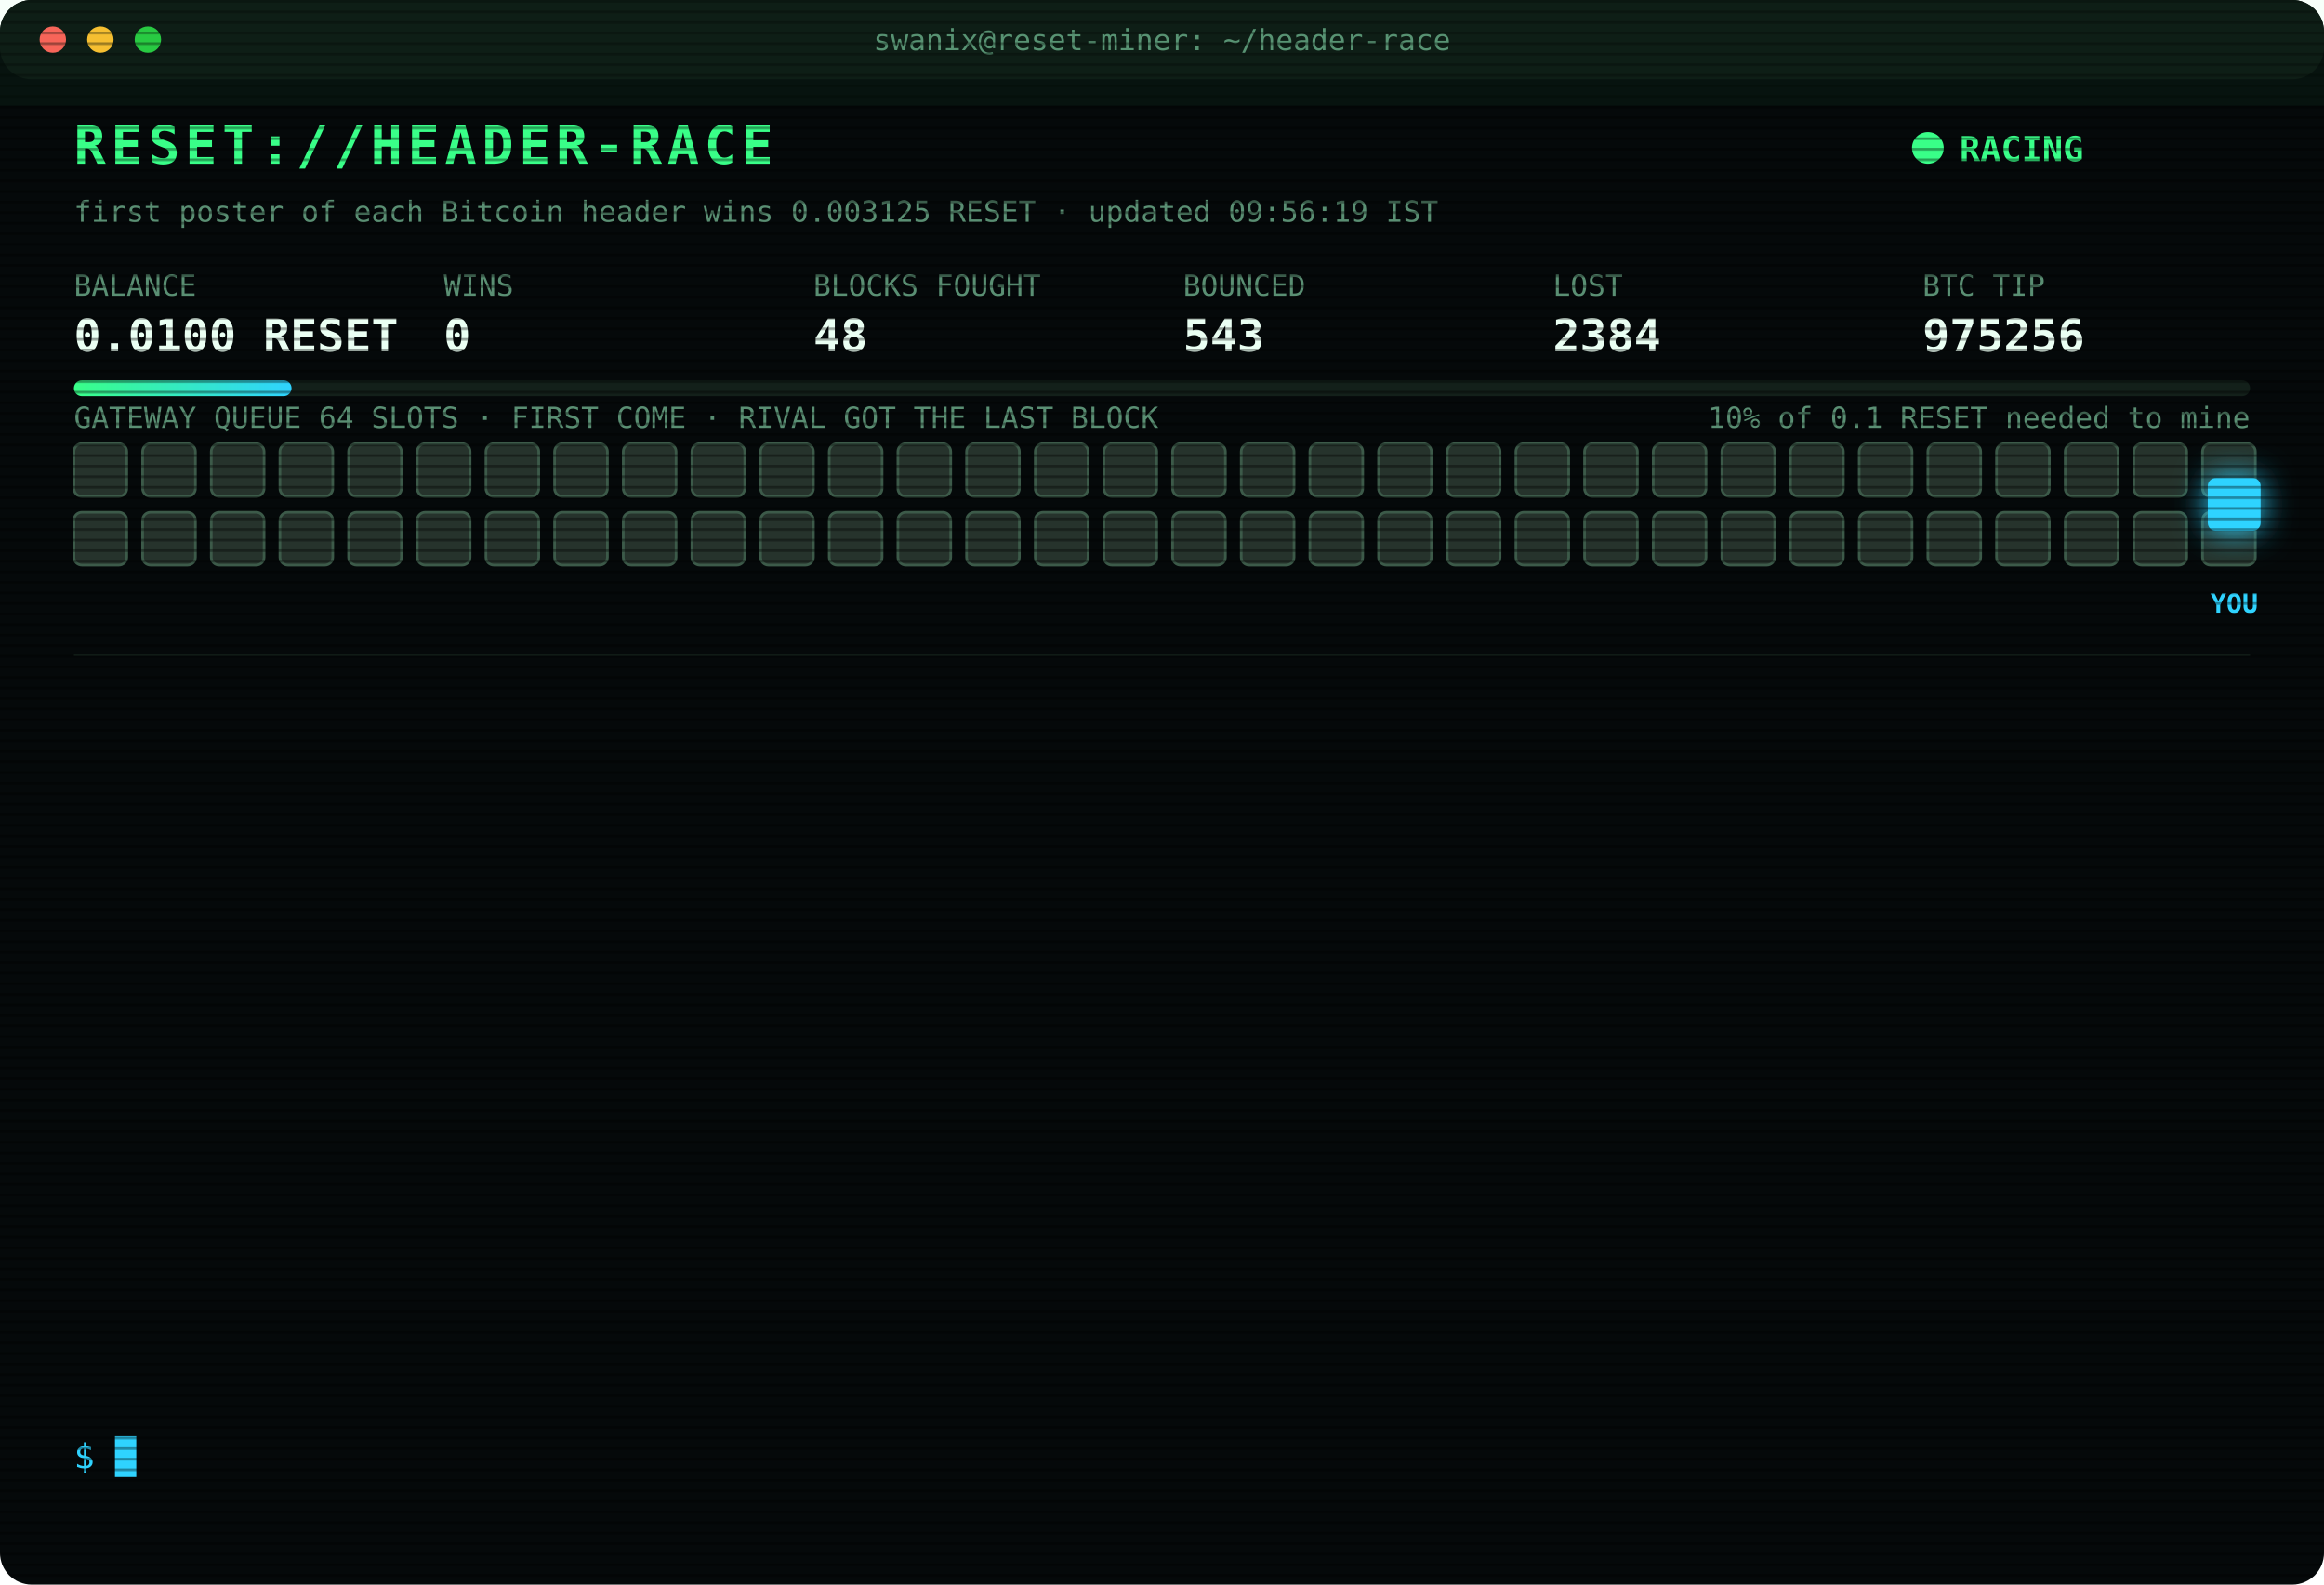
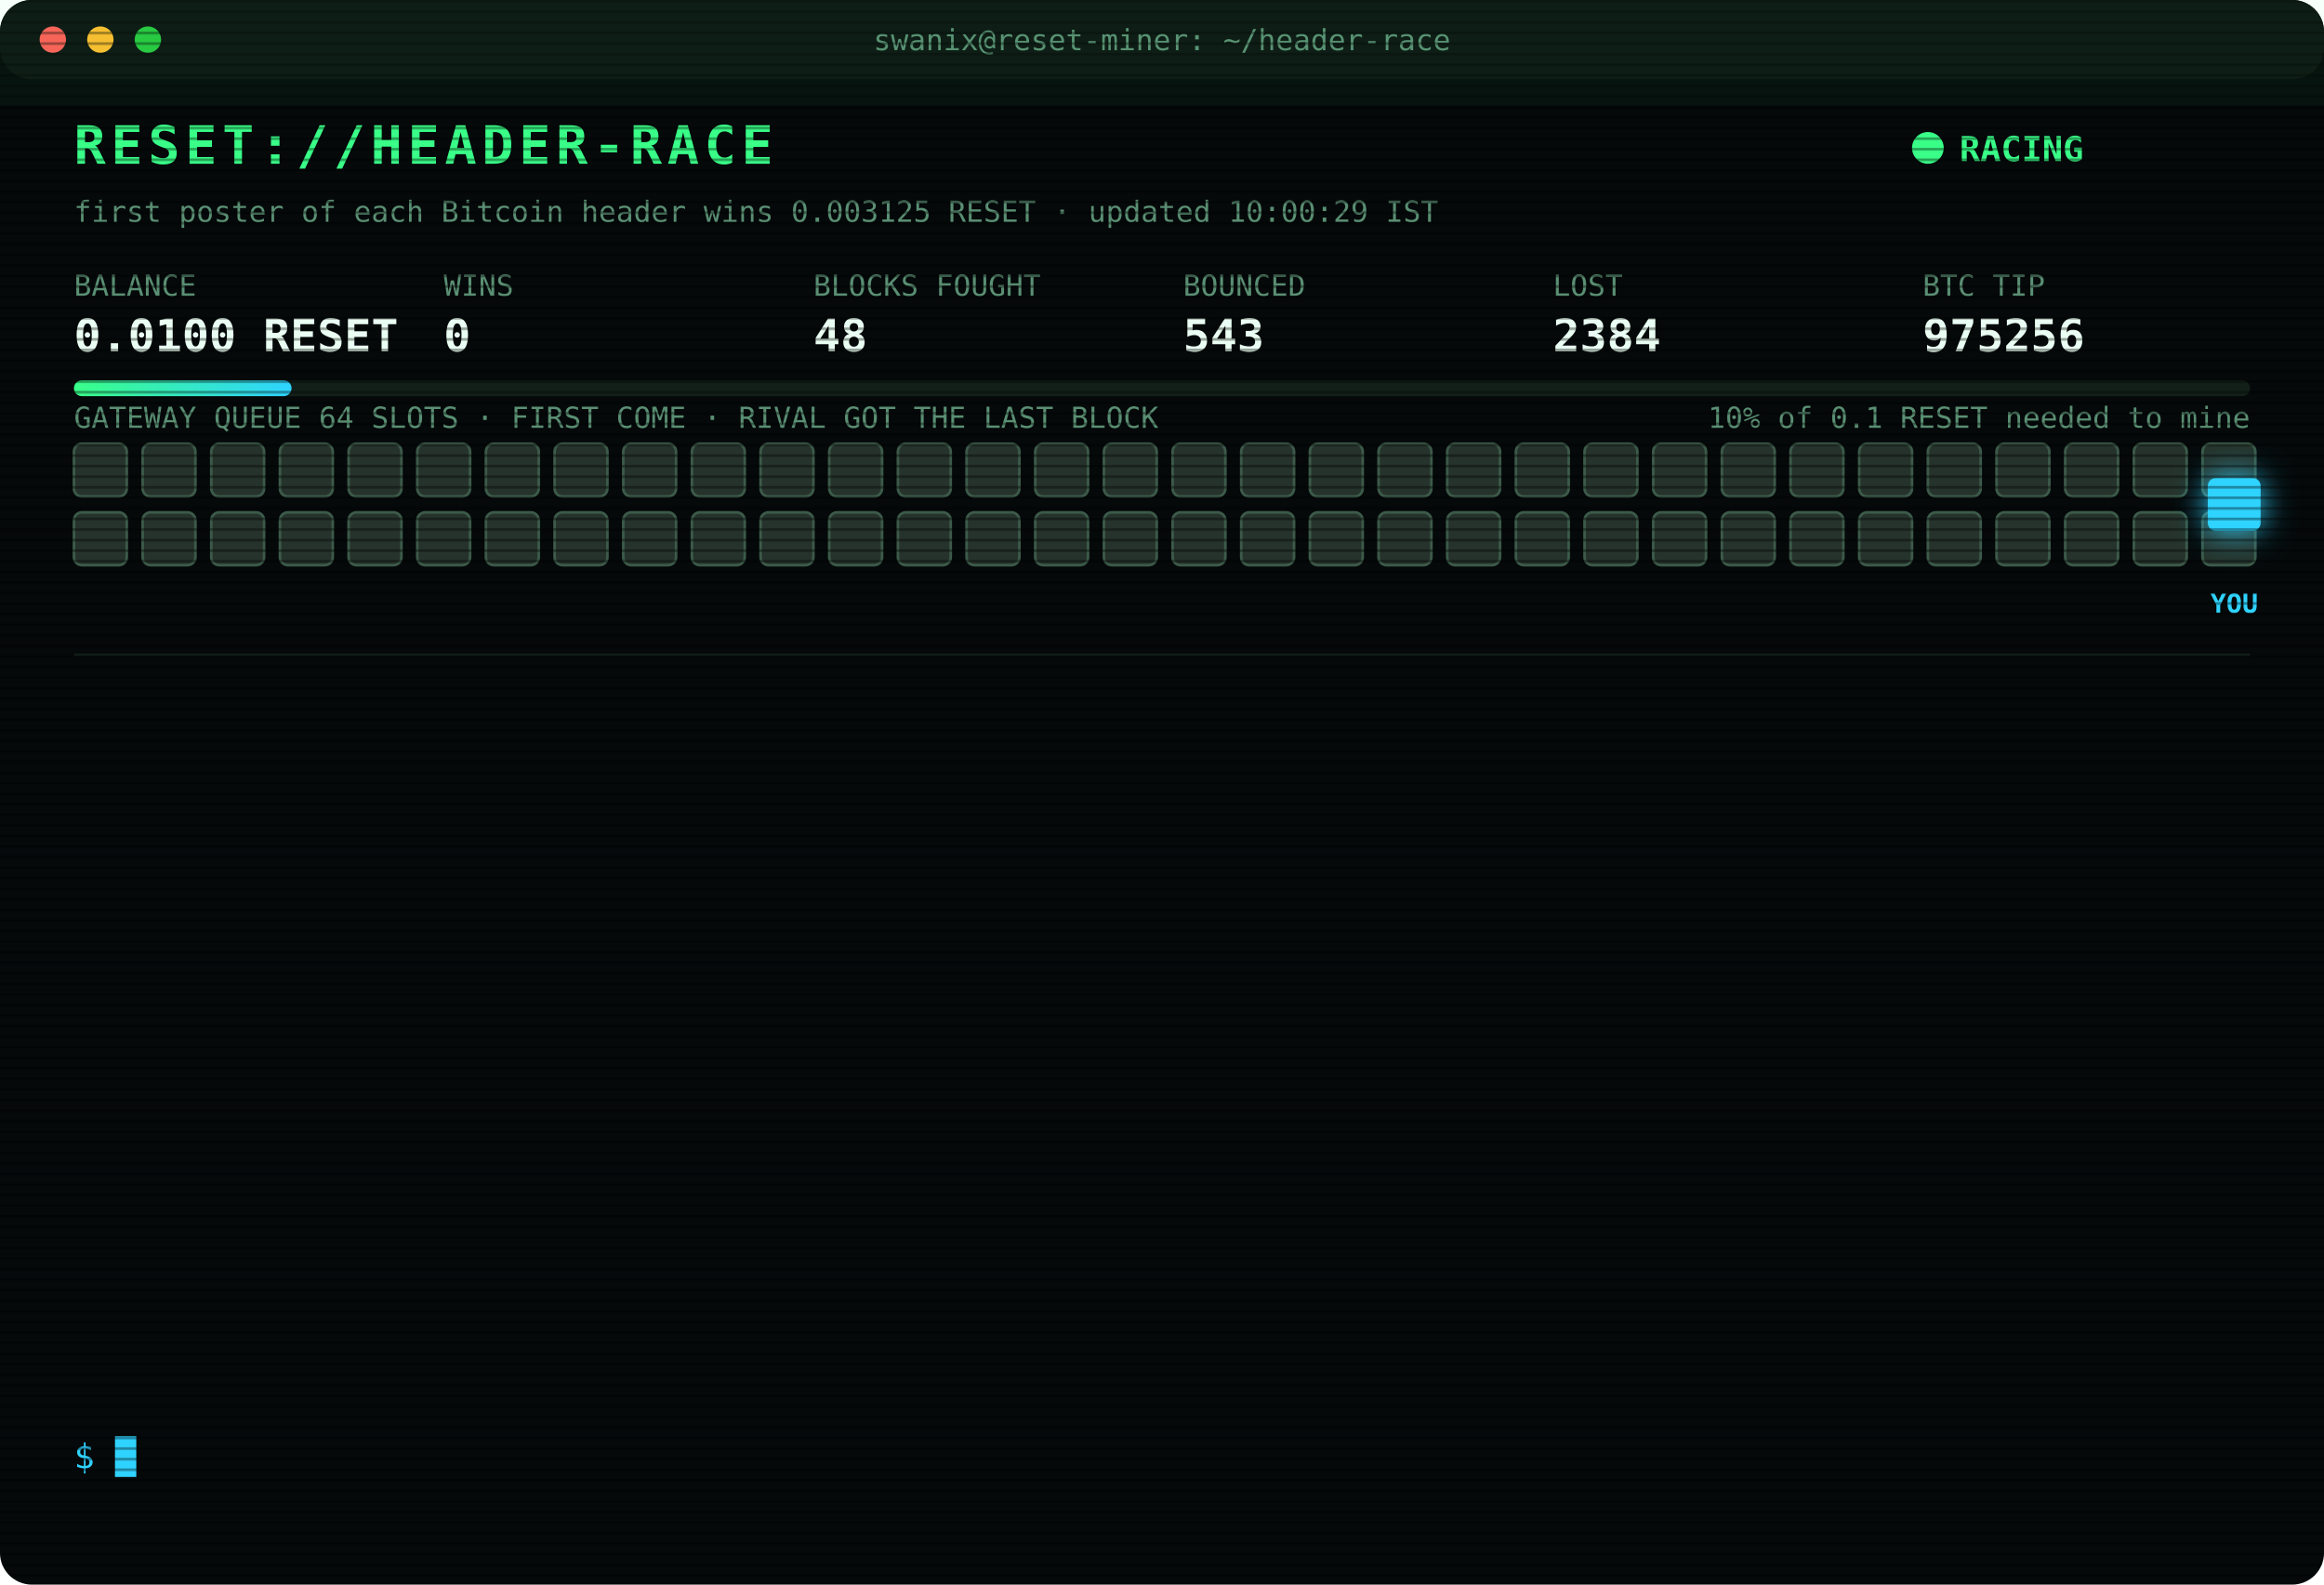
<svg xmlns="http://www.w3.org/2000/svg" width="880" height="600" viewBox="0 0 880 600" font-family="ui-monospace,SFMono-Regular,Menlo,Consolas,monospace">
  <style>
text{font-size:13px;fill:#7CFFB2}
.title{font-size:20px;font-weight:700;fill:#39FF88;letter-spacing:2px;animation:glitch 3s infinite steps(1)}
.sub{fill:#2fd3ff}.k{fill:#5a8f73;font-size:11px}.v{font-size:17px;font-weight:700;fill:#eafff3}
.ts{fill:#3f6b56}.boot{fill:#2fd3ff}.dim{fill:#5a8f73}.bad{fill:#ff4d6d}.warn{fill:#ffd23f}.mag{fill:#ff5cf0}.win{fill:#39FF88;font-weight:700}
.tag{font-size:10px;fill:#2fd3ff;font-weight:700}
.rival{fill:#26332c;stroke:#3c5a49;animation:jam 1.2s infinite alternate}
.idle{fill:#141c18;stroke:#22302a;animation:breathe 4s infinite}
.me{fill:#2fd3ff;filter:drop-shadow(0 0 6px #2fd3ff)}
.hover{animation:nudge 1.1s infinite ease-in-out}.bounce{animation:kick 1.4s infinite}
.ln{opacity:0;animation:in .4s forwards}
.cur{animation:blink 1s infinite steps(1)}
.scan{animation:scan 6s infinite linear}
.led{animation:blink 1.4s infinite}
@keyframes in{from{opacity:0;transform:translateX(-6px)}to{opacity:1;transform:none}}
@keyframes blink{50%{opacity:0}}
@keyframes jam{to{fill:#33463b}}
@keyframes breathe{50%{opacity:.4}}
@keyframes nudge{50%{transform:translateX(-10px)}}
@keyframes kick{0%,100%{transform:none}30%{transform:translateX(-14px)}55%{transform:translateX(10px) translateY(-6px)}}
@keyframes glitch{0%,92%{transform:none}93%{transform:translateX(2px);fill:#ff4d6d}95%{transform:translateX(-2px);fill:#2fd3ff}97%{transform:none}}
@keyframes scan{from{transform:translateY(-40px)}to{transform:translateY(600px)}}
</style>
  <defs>
    <pattern id="sl" width="4" height="4" patternUnits="userSpaceOnUse">
      <rect width="4" height="1" fill="#000" opacity=".35" />
    </pattern>
    <linearGradient id="bar">
      <stop offset="0" stop-color="#39FF88" />
      <stop offset="1" stop-color="#2fd3ff" />
    </linearGradient>
  </defs>
  <rect width="880" height="600" rx="12" fill="#05090a" />
  <rect width="880" height="30" rx="12" fill="#0d1512" />
  <circle cx="20" cy="15" r="5" fill="#ff5f57" />
  <circle cx="38" cy="15" r="5" fill="#febc2e" />
  <circle cx="56" cy="15" r="5" fill="#28c840" />
  <text x="440" y="19" text-anchor="middle" class="k">swanix@reset-miner: ~/header-race</text>
  <text x="28" y="62" class="title">RESET://HEADER-RACE</text>
  <circle class="led" cx="730" cy="56" r="6" fill="#39FF88" />
  <text x="742" y="61" class="win">RACING</text>
-   <text x="28" y="84" class="k">first poster of each Bitcoin header wins 0.003125 RESET · updated 09:56:19 IST</text>
+   <text x="28" y="84" class="k">first poster of each Bitcoin header wins 0.003125 RESET · updated 10:00:29 IST</text>
  <text x="28" y="112" class="k">BALANCE</text>
  <text x="28" y="133" class="v">0.0100 RESET</text>
  <text x="168" y="112" class="k">WINS</text>
  <text x="168" y="133" class="v">0</text>
  <text x="308" y="112" class="k">BLOCKS FOUGHT</text>
  <text x="308" y="133" class="v">48</text>
  <text x="448" y="112" class="k">BOUNCED</text>
  <text x="448" y="133" class="v">543</text>
  <text x="588" y="112" class="k">LOST</text>
  <text x="588" y="133" class="v">2384</text>
  <text x="728" y="112" class="k">BTC TIP</text>
  <text x="728" y="133" class="v">975256</text>
  <rect x="28" y="144" width="824" height="6" rx="3" fill="#13201a" />
  <rect x="28" y="144" width="82.4" height="6" rx="3" fill="url(#bar)" />
  <text x="852" y="162" text-anchor="end" class="k">10% of 0.1 RESET needed to mine</text>
  <text x="28" y="162" class="k">GATEWAY QUEUE 64 SLOTS · FIRST COME · RIVAL GOT THE LAST BLOCK</text>
  <rect class="rival" x="28" y="168" width="20" height="20" rx="3" style="animation-delay:0.00s" />
  <rect class="rival" x="54" y="168" width="20" height="20" rx="3" style="animation-delay:0.05s" />
  <rect class="rival" x="80" y="168" width="20" height="20" rx="3" style="animation-delay:0.10s" />
  <rect class="rival" x="106" y="168" width="20" height="20" rx="3" style="animation-delay:0.15s" />
  <rect class="rival" x="132" y="168" width="20" height="20" rx="3" style="animation-delay:0.20s" />
  <rect class="rival" x="158" y="168" width="20" height="20" rx="3" style="animation-delay:0.25s" />
  <rect class="rival" x="184" y="168" width="20" height="20" rx="3" style="animation-delay:0.30s" />
  <rect class="rival" x="210" y="168" width="20" height="20" rx="3" style="animation-delay:0.35s" />
  <rect class="rival" x="236" y="168" width="20" height="20" rx="3" style="animation-delay:0.40s" />
  <rect class="rival" x="262" y="168" width="20" height="20" rx="3" style="animation-delay:0.45s" />
  <rect class="rival" x="288" y="168" width="20" height="20" rx="3" style="animation-delay:0.50s" />
  <rect class="rival" x="314" y="168" width="20" height="20" rx="3" style="animation-delay:0.55s" />
  <rect class="rival" x="340" y="168" width="20" height="20" rx="3" style="animation-delay:0.60s" />
  <rect class="rival" x="366" y="168" width="20" height="20" rx="3" style="animation-delay:0.65s" />
  <rect class="rival" x="392" y="168" width="20" height="20" rx="3" style="animation-delay:0.70s" />
  <rect class="rival" x="418" y="168" width="20" height="20" rx="3" style="animation-delay:0.75s" />
  <rect class="rival" x="444" y="168" width="20" height="20" rx="3" style="animation-delay:0.80s" />
  <rect class="rival" x="470" y="168" width="20" height="20" rx="3" style="animation-delay:0.85s" />
  <rect class="rival" x="496" y="168" width="20" height="20" rx="3" style="animation-delay:0.90s" />
  <rect class="rival" x="522" y="168" width="20" height="20" rx="3" style="animation-delay:0.95s" />
  <rect class="rival" x="548" y="168" width="20" height="20" rx="3" style="animation-delay:1.00s" />
  <rect class="rival" x="574" y="168" width="20" height="20" rx="3" style="animation-delay:1.05s" />
  <rect class="rival" x="600" y="168" width="20" height="20" rx="3" style="animation-delay:1.10s" />
  <rect class="rival" x="626" y="168" width="20" height="20" rx="3" style="animation-delay:1.15s" />
  <rect class="rival" x="652" y="168" width="20" height="20" rx="3" style="animation-delay:1.20s" />
  <rect class="rival" x="678" y="168" width="20" height="20" rx="3" style="animation-delay:1.25s" />
  <rect class="rival" x="704" y="168" width="20" height="20" rx="3" style="animation-delay:1.30s" />
  <rect class="rival" x="730" y="168" width="20" height="20" rx="3" style="animation-delay:1.35s" />
  <rect class="rival" x="756" y="168" width="20" height="20" rx="3" style="animation-delay:1.40s" />
  <rect class="rival" x="782" y="168" width="20" height="20" rx="3" style="animation-delay:1.45s" />
  <rect class="rival" x="808" y="168" width="20" height="20" rx="3" style="animation-delay:1.50s" />
  <rect class="rival" x="834" y="168" width="20" height="20" rx="3" style="animation-delay:1.55s" />
  <rect class="rival" x="28" y="194" width="20" height="20" rx="3" style="animation-delay:1.60s" />
  <rect class="rival" x="54" y="194" width="20" height="20" rx="3" style="animation-delay:1.65s" />
  <rect class="rival" x="80" y="194" width="20" height="20" rx="3" style="animation-delay:1.70s" />
  <rect class="rival" x="106" y="194" width="20" height="20" rx="3" style="animation-delay:1.75s" />
  <rect class="rival" x="132" y="194" width="20" height="20" rx="3" style="animation-delay:1.80s" />
  <rect class="rival" x="158" y="194" width="20" height="20" rx="3" style="animation-delay:1.85s" />
  <rect class="rival" x="184" y="194" width="20" height="20" rx="3" style="animation-delay:1.90s" />
  <rect class="rival" x="210" y="194" width="20" height="20" rx="3" style="animation-delay:1.95s" />
  <rect class="rival" x="236" y="194" width="20" height="20" rx="3" style="animation-delay:2.00s" />
  <rect class="rival" x="262" y="194" width="20" height="20" rx="3" style="animation-delay:2.05s" />
  <rect class="rival" x="288" y="194" width="20" height="20" rx="3" style="animation-delay:2.10s" />
  <rect class="rival" x="314" y="194" width="20" height="20" rx="3" style="animation-delay:2.15s" />
  <rect class="rival" x="340" y="194" width="20" height="20" rx="3" style="animation-delay:2.20s" />
  <rect class="rival" x="366" y="194" width="20" height="20" rx="3" style="animation-delay:2.25s" />
  <rect class="rival" x="392" y="194" width="20" height="20" rx="3" style="animation-delay:2.30s" />
  <rect class="rival" x="418" y="194" width="20" height="20" rx="3" style="animation-delay:2.35s" />
  <rect class="rival" x="444" y="194" width="20" height="20" rx="3" style="animation-delay:2.40s" />
  <rect class="rival" x="470" y="194" width="20" height="20" rx="3" style="animation-delay:2.45s" />
  <rect class="rival" x="496" y="194" width="20" height="20" rx="3" style="animation-delay:2.50s" />
  <rect class="rival" x="522" y="194" width="20" height="20" rx="3" style="animation-delay:2.55s" />
  <rect class="rival" x="548" y="194" width="20" height="20" rx="3" style="animation-delay:2.60s" />
  <rect class="rival" x="574" y="194" width="20" height="20" rx="3" style="animation-delay:2.65s" />
  <rect class="rival" x="600" y="194" width="20" height="20" rx="3" style="animation-delay:2.70s" />
  <rect class="rival" x="626" y="194" width="20" height="20" rx="3" style="animation-delay:2.75s" />
  <rect class="rival" x="652" y="194" width="20" height="20" rx="3" style="animation-delay:2.80s" />
  <rect class="rival" x="678" y="194" width="20" height="20" rx="3" style="animation-delay:2.85s" />
  <rect class="rival" x="704" y="194" width="20" height="20" rx="3" style="animation-delay:2.90s" />
  <rect class="rival" x="730" y="194" width="20" height="20" rx="3" style="animation-delay:2.95s" />
  <rect class="rival" x="756" y="194" width="20" height="20" rx="3" style="animation-delay:3.00s" />
  <rect class="rival" x="782" y="194" width="20" height="20" rx="3" style="animation-delay:3.05s" />
  <rect class="rival" x="808" y="194" width="20" height="20" rx="3" style="animation-delay:3.10s" />
  <rect class="rival" x="834" y="194" width="20" height="20" rx="3" style="animation-delay:3.15s" />
  <g class="hover">
    <rect class="me" x="836" y="181" width="20" height="20" rx="3" />
    <text class="tag" x="846" y="232" text-anchor="middle">YOU</text>
  </g>
  <line x1="28" x2="852" y1="248" y2="248" stroke="#13201a" />
  <g class="ln" style="animation-delay:0.40s">
    <text x="28" y="270" class="ts">07:55:17</text>
    <text x="104" y="270" class="bad">[LOST] #975243 taken by a rival miner</text>
  </g>
  <g class="ln" style="animation-delay:0.65s">
    <text x="28" y="292" class="ts">07:58:46</text>
    <text x="104" y="292" class="bad">[LOST] #975245 taken by a rival miner</text>
  </g>
  <g class="ln" style="animation-delay:0.90s">
    <text x="28" y="314" class="ts">08:20:58</text>
    <text x="104" y="314" class="bad">[LOST] #975246 taken by a rival miner</text>
  </g>
  <g class="ln" style="animation-delay:1.15s">
    <text x="28" y="336" class="ts">08:27:30</text>
    <text x="104" y="336" class="bad">[LOST] #975247 taken by a rival miner</text>
  </g>
  <g class="ln" style="animation-delay:1.40s">
    <text x="28" y="358" class="ts">08:51:30</text>
    <text x="104" y="358" class="bad">[LOST] #975248 taken by a rival miner</text>
  </g>
  <g class="ln" style="animation-delay:1.65s">
    <text x="28" y="380" class="ts">08:53:13</text>
    <text x="104" y="380" class="bad">[LOST] #975250 taken by a rival miner</text>
  </g>
  <g class="ln" style="animation-delay:1.90s">
    <text x="28" y="402" class="ts">09:02:32</text>
    <text x="104" y="402" class="bad">[LOST] #975251 taken by a rival miner</text>
  </g>
  <g class="ln" style="animation-delay:2.15s">
    <text x="28" y="424" class="ts">09:08:58</text>
    <text x="104" y="424" class="bad">[LOST] #975252 taken by a rival miner</text>
  </g>
  <g class="ln" style="animation-delay:2.40s">
    <text x="28" y="446" class="ts">09:15:19</text>
    <text x="104" y="446" class="bad">[LOST] #975253 taken by a rival miner</text>
  </g>
  <g class="ln" style="animation-delay:2.65s">
    <text x="28" y="468" class="ts">09:25:32</text>
    <text x="104" y="468" class="dim">[STINT END] calls 782 · wins 0</text>
  </g>
  <g class="ln" style="animation-delay:2.90s">
    <text x="28" y="490" class="ts">09:30:24</text>
    <text x="104" y="490" class="boot">[BOOT] racer v3 online · 3 feeds · stint 340m</text>
  </g>
  <g class="ln" style="animation-delay:3.15s">
    <text x="28" y="512" class="ts">09:37:31</text>
    <text x="104" y="512" class="bad">[LOST] #975254 taken by a rival miner</text>
  </g>
  <g class="ln" style="animation-delay:3.40s">
    <text x="28" y="534" class="ts">09:56:19</text>
    <text x="104" y="534" class="bad">[LOST] #975256 taken by a rival miner</text>
  </g>
  <text x="28" y="556" class="sub">$ <tspan class="cur">█</tspan>
  </text>
  <rect width="880" height="600" rx="12" fill="url(#sl)" pointer-events="none" />
  <rect class="scan" width="880" height="40" fill="#39FF88" opacity=".04" />
</svg>
